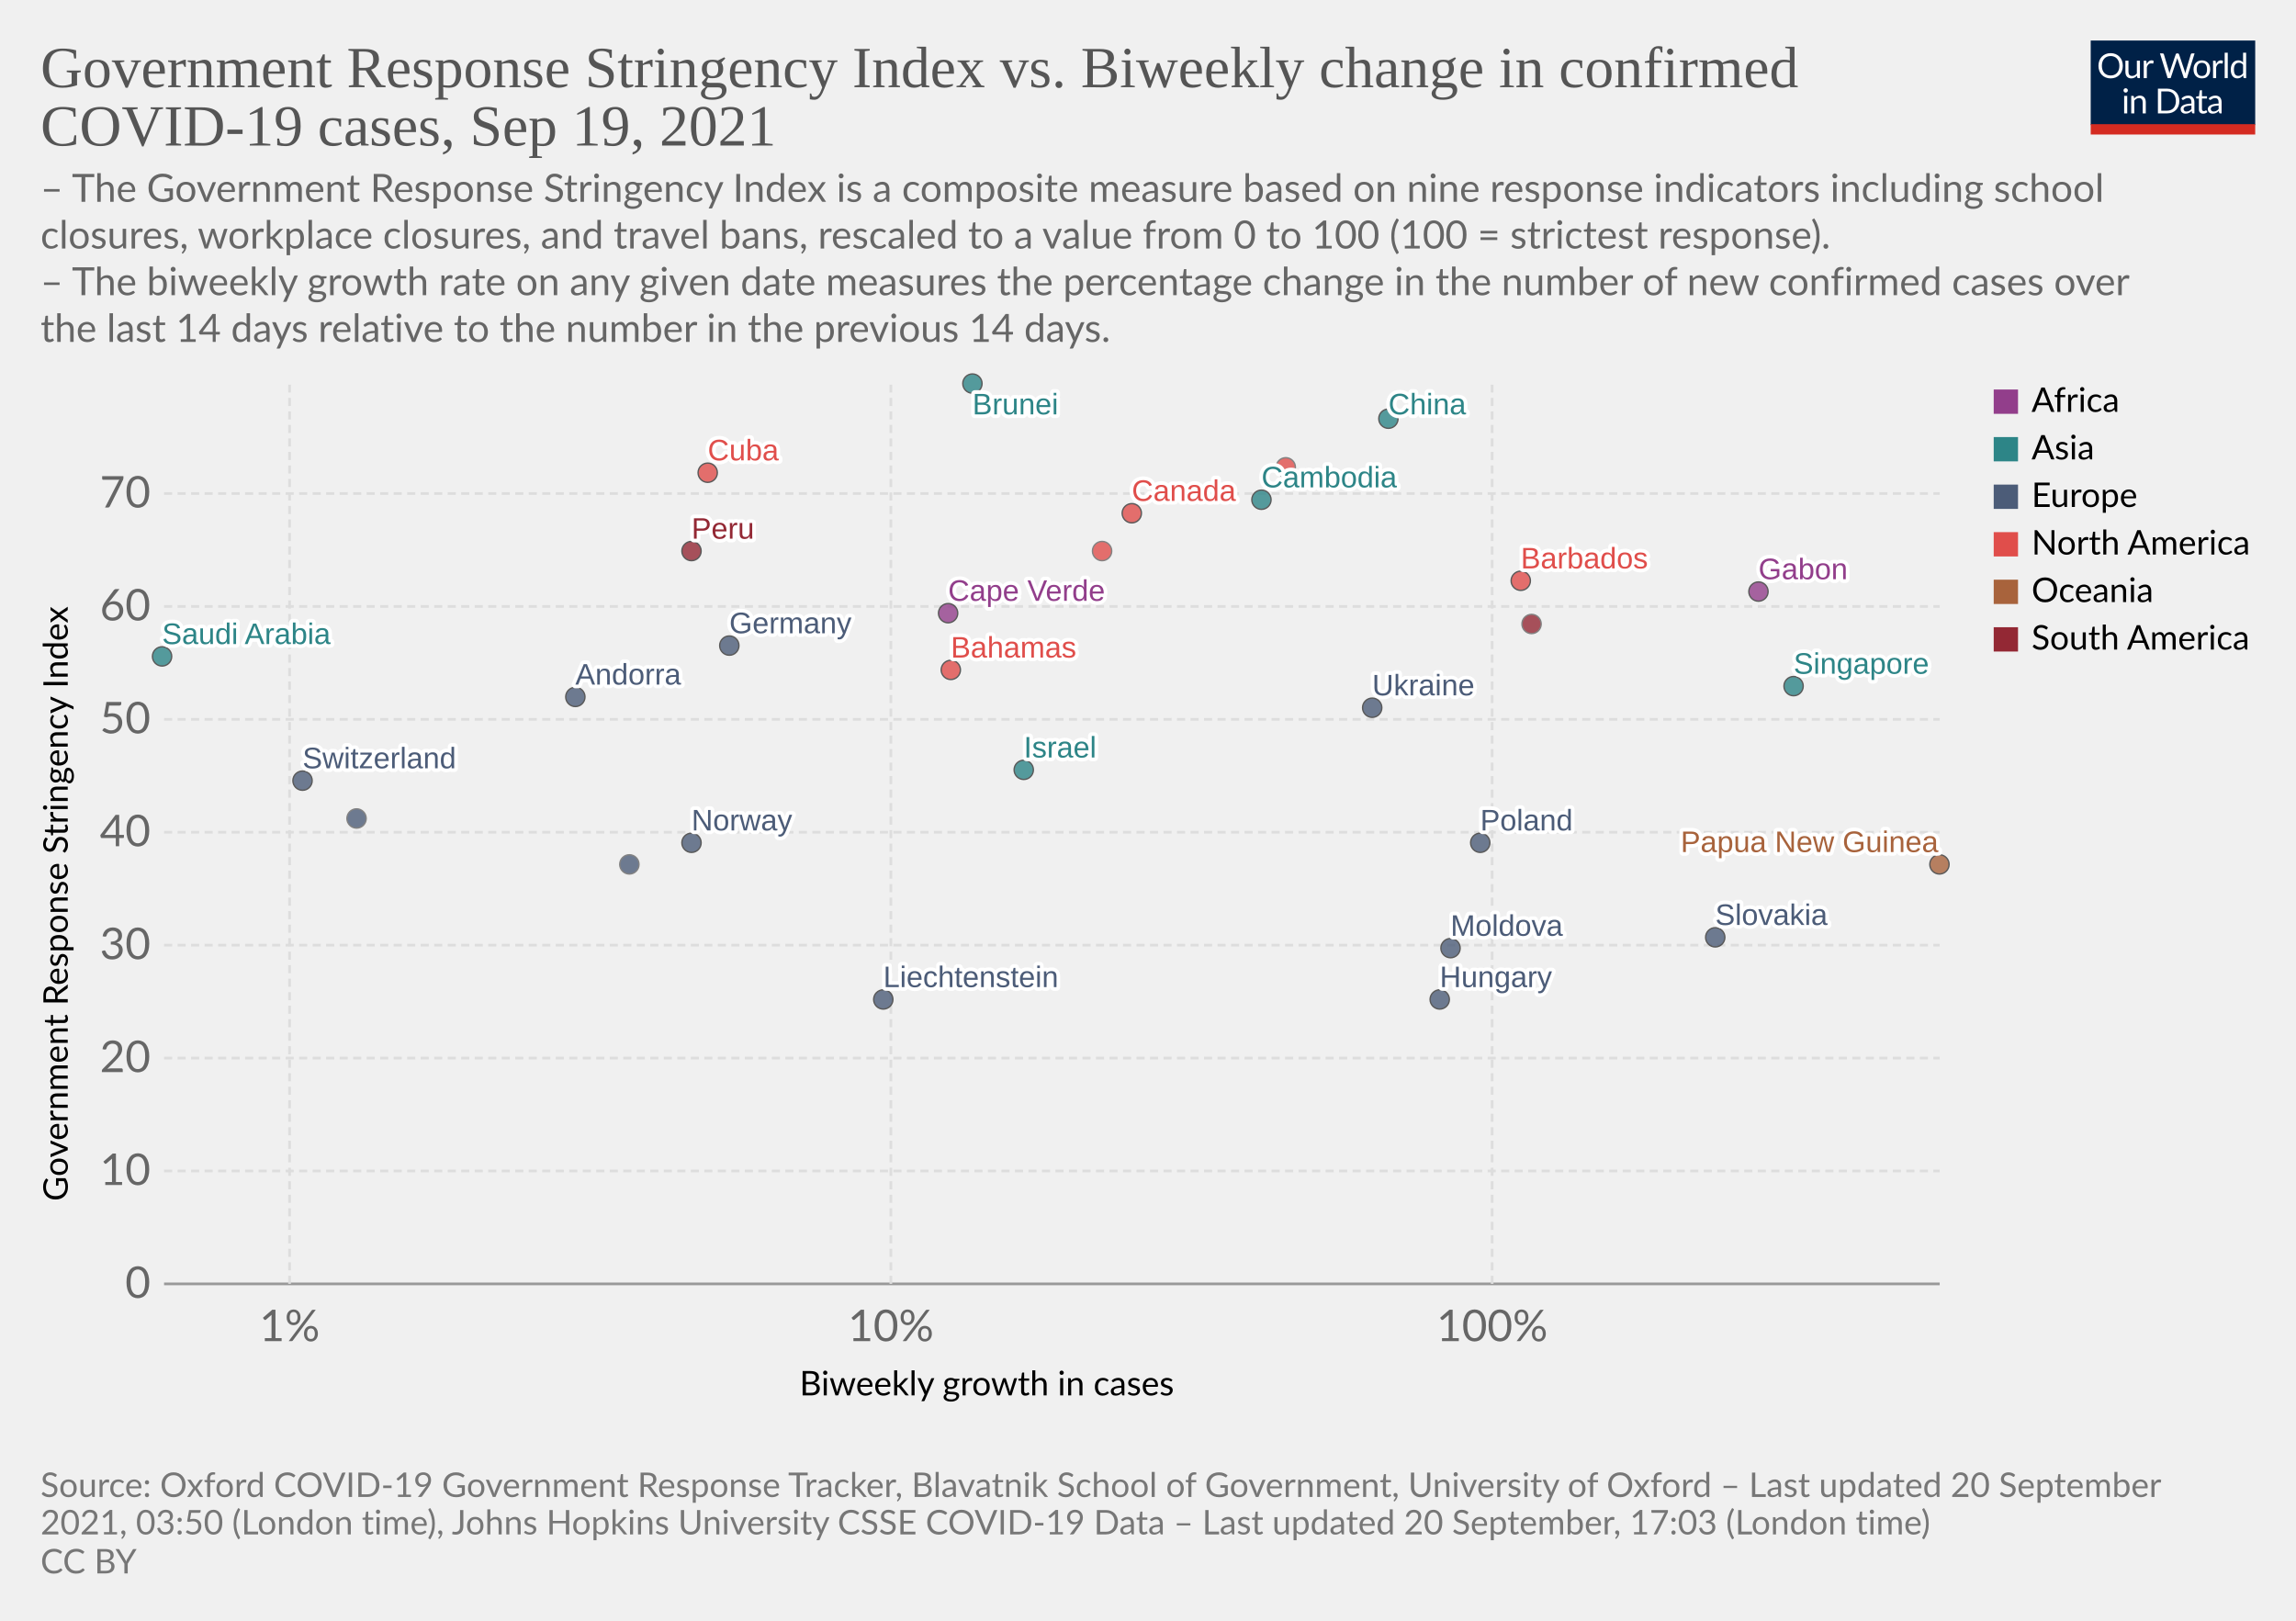
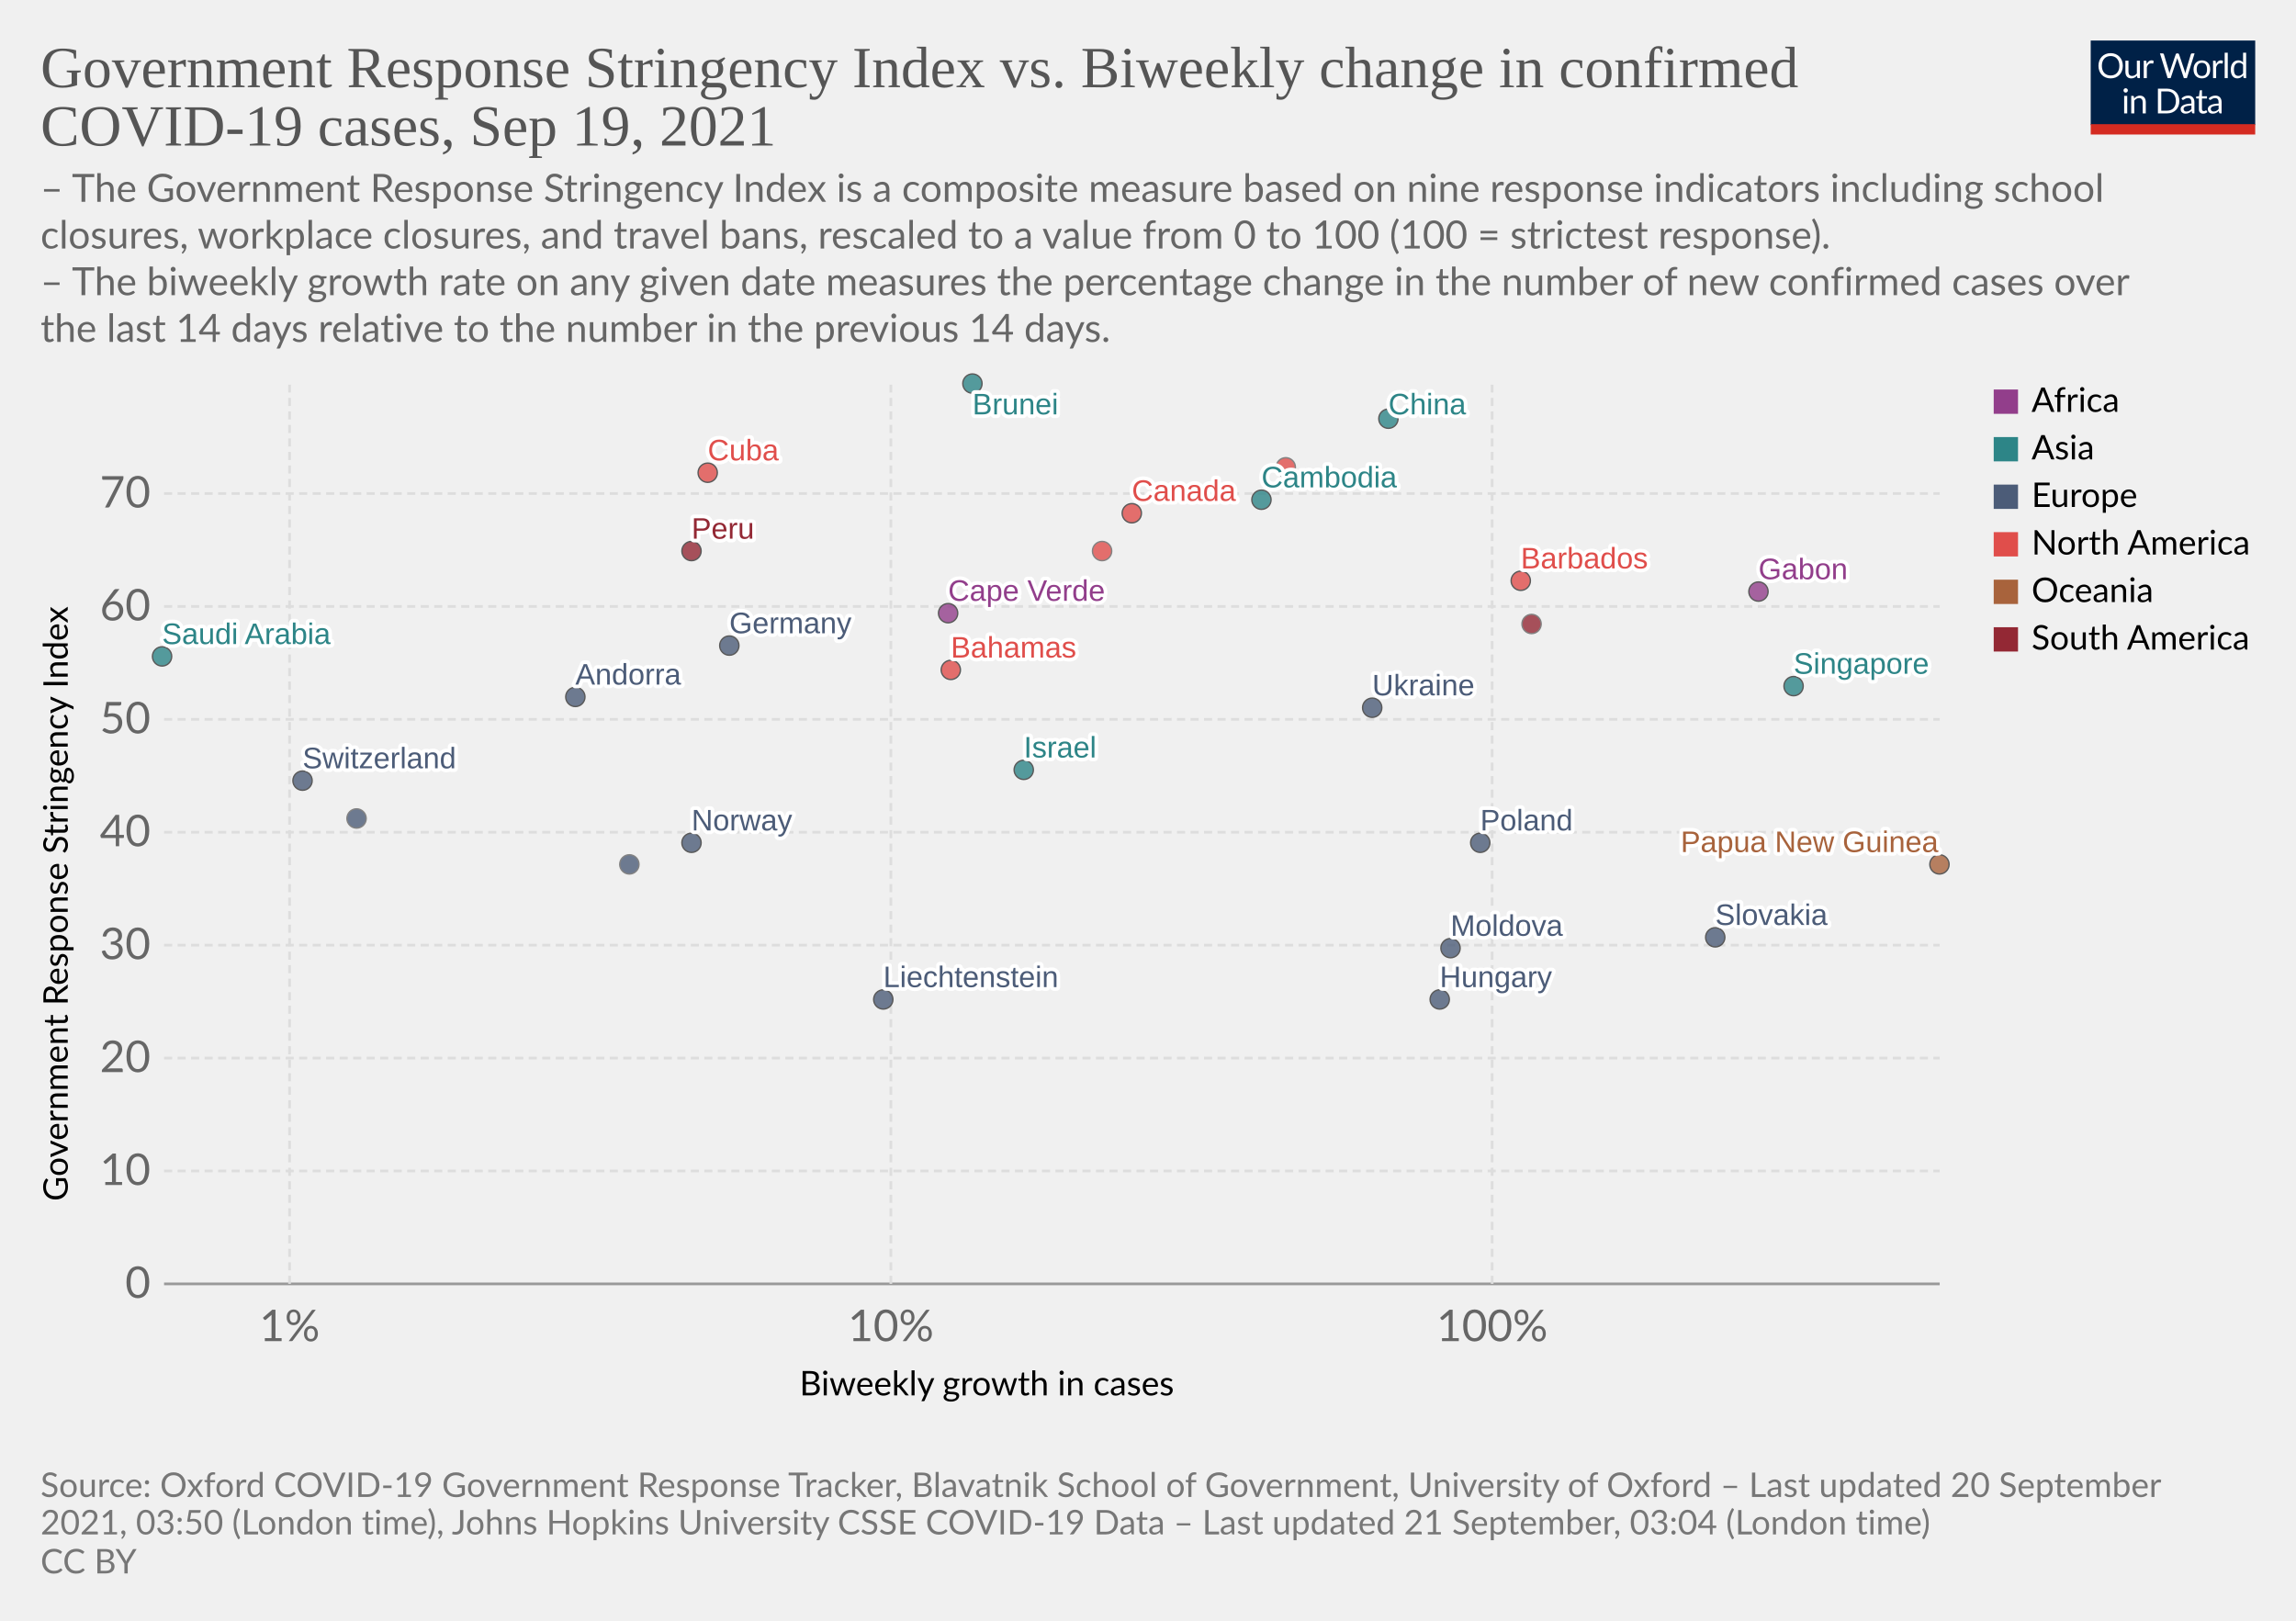
<svg xmlns="http://www.w3.org/2000/svg" version="1.1" style="background-color:#fff;-webkit-font-smoothing:antialiased" width="850" height="600" viewBox="0 0 850 600" font-family="Lato,'Helvetica Neue',Helvetica,Arial,sans-serif" font-size="18" text-rendering="optimizeLegibility">
  <g class="HeaderView">
    <g transform="matrix(.29 0 0 .29 774 15)">
      <svg className="owidLog" width="210" height="120" viewBox="0 0 210 120" fill="none">
        <g clip-path="url(#clip0)">
          <path d="M0 0h210v107.89H0V0z" fill="#002147" />
          <path d="M40.98 32.25c0 2.36-.38 4.53-1.12 6.51a14.26 14.26 0 01-8.1 8.4c-1.9.78-4.02 1.17-6.34 1.17a16.6 16.6 0 01-6.33-1.17 14.31 14.31 0 01-8.08-8.4 18.29 18.29 0 01-1.12-6.51c0-2.36.38-4.53 1.12-6.5.75-1.97 1.8-3.67 3.17-5.1a14.32 14.32 0 014.9-3.34c1.92-.8 4.03-1.19 6.34-1.19 2.32 0 4.43.4 6.34 1.19 1.92.8 3.56 1.9 4.93 3.34a14.87 14.87 0 013.17 5.1 18.1 18.1 0 011.12 6.5zm-4.38 0c0-1.94-.26-3.68-.8-5.22a10.91 10.91 0 00-2.24-3.89 9.68 9.68 0 00-3.52-2.46 11.95 11.95 0 00-4.62-.86c-1.68 0-3.21.28-4.6.86a9.88 9.88 0 00-3.54 2.46 10.91 10.91 0 00-2.24 3.9c-.53 1.53-.8 3.27-.8 5.2 0 1.94.27 3.68.8 5.22a11.17 11.17 0 002.24 3.9 10.01 10.01 0 003.55 2.44c1.38.56 2.9.83 4.6.83s3.24-.27 4.61-.83a9.8 9.8 0 003.52-2.44 11.17 11.17 0 002.25-3.9c.53-1.54.8-3.28.8-5.21zm26.22-6.54V48H60.5c-.56 0-.9-.27-1.05-.81l-.31-2.4a12.45 12.45 0 01-3.26 2.6c-1.2.64-2.58.96-4.13.96-1.22 0-2.3-.2-3.24-.6a6.52 6.52 0 01-2.33-1.7 7.37 7.37 0 01-1.43-2.67c-.3-1.04-.46-2.2-.46-3.45V25.7h3.91v14.22c0 1.68.38 2.99 1.15 3.91.77.93 1.96 1.39 3.54 1.39 1.16 0 2.24-.27 3.23-.82a10.42 10.42 0 002.8-2.28V25.7h3.91zm8.61 4.47a9.94 9.94 0 012.6-3.56 5.64 5.64 0 013.76-1.3c.47 0 .92.05 1.34.15.44.1.83.27 1.17.49l-.3 2.92c-.09.37-.3.55-.66.55-.2 0-.5-.04-.9-.13a6.21 6.21 0 00-3.24.18 4.23 4.23 0 00-1.47.92c-.42.4-.81.9-1.17 1.5-.33.58-.64 1.26-.92 2.02V48H67.7V25.71h2.25c.42 0 .72.08.88.25.16.16.27.44.33.83l.26 3.39zm61.16-13.7L122.75 48h-3.82l-7.99-24.05a21.95 21.95 0 01-.42-1.58 38.36 38.36 0 01-.44 1.58L102.05 48h-3.83L88.4 16.47h3.54c.38 0 .7.1.95.29.26.2.43.43.5.73l6.52 21.9.28 1.28.29 1.46.3-1.46.38-1.27 7.41-21.91c.1-.25.26-.48.51-.69.27-.22.58-.33.95-.33h1.23c.38 0 .69.1.92.29a1.77 1.77 0 01.53.73l7.4 21.9a28.4 28.4 0 01.68 2.62 29.52 29.52 0 01.52-2.61l6.54-21.91a1.31 1.31 0 01.48-.7c.27-.21.58-.32.95-.32h3.32zm9.35 8.88c1.63 0 3.1.27 4.4.82a9.43 9.43 0 015.46 5.94c.5 1.4.74 2.98.74 4.73 0 1.76-.25 3.34-.74 4.75a9.43 9.43 0 01-5.46 5.92c-1.3.52-2.77.79-4.4.79-1.64 0-3.12-.27-4.44-.8a9.42 9.42 0 01-3.35-2.3c-.92-1-1.63-2.2-2.13-3.61-.49-1.41-.73-3-.73-4.75s.24-3.33.73-4.73c.5-1.43 1.2-2.64 2.13-3.63a9.4 9.4 0 013.35-2.31c1.32-.55 2.8-.82 4.44-.82zm0 19.89c2.2 0 3.84-.73 4.93-2.2 1.08-1.48 1.63-3.54 1.63-6.18 0-2.66-.55-4.72-1.63-6.2-1.09-1.49-2.73-2.23-4.93-2.23-1.12 0-2.09.2-2.93.57a5.71 5.71 0 00-2.06 1.65 7.5 7.5 0 00-1.24 2.67c-.26 1.04-.4 2.22-.4 3.54 0 2.64.55 4.7 1.64 6.18 1.1 1.47 2.76 2.2 4.99 2.2zm17.97-15.07a9.94 9.94 0 012.6-3.56 5.64 5.64 0 013.76-1.3c.47 0 .91.05 1.34.15.44.1.83.27 1.16.49l-.28 2.92c-.09.37-.31.55-.66.55-.2 0-.5-.04-.9-.13a6.2 6.2 0 00-3.24.18 4.23 4.23 0 00-1.47.92c-.43.4-.82.9-1.17 1.5a13.1 13.1 0 00-.92 2.02V48h-3.94V25.71h2.24c.43 0 .72.08.88.25.17.16.28.44.33.83l.27 3.39zm15.04-14.59V48h-3.92V15.6h3.92zm19.55 15.43a6.22 6.22 0 00-2.38-2.05 6.7 6.7 0 00-2.86-.6c-2.07 0-3.66.75-4.77 2.23-1.12 1.48-1.68 3.6-1.68 6.33 0 1.46.13 2.7.38 3.74a7.29 7.29 0 001.1 2.56 4.35 4.35 0 001.78 1.45c.7.3 1.5.46 2.4.46 1.29 0 2.41-.3 3.36-.88a9.6 9.6 0 002.67-2.49V31.02zm3.91-15.43V48h-2.33c-.56 0-.9-.27-1.06-.81l-.35-2.71a12.13 12.13 0 01-3.25 2.77 8.28 8.28 0 01-4.23 1.06 7.31 7.31 0 01-6.14-2.9c-.73-.96-1.3-2.15-1.69-3.57a18.35 18.35 0 01.07-9.48 11.29 11.29 0 011.89-3.7 8.7 8.7 0 017.06-3.34 7.96 7.96 0 016.12 2.62V15.59h3.91zM46.61 70.71V93H42.7V70.71h3.91zm.84-7c0 .39-.08.75-.24 1.09a2.81 2.81 0 01-1.52 1.47 2.67 2.67 0 01-2.16 0 2.9 2.9 0 01-1.45-1.47 2.67 2.67 0 010-2.16c.15-.35.35-.65.6-.9.25-.27.53-.47.85-.62a2.67 2.67 0 012.16 0c.35.15.65.35.9.62.27.25.47.55.62.9.16.34.24.7.24 1.08zm7.97 10.24c.49-.54 1-1.04 1.54-1.48a9.85 9.85 0 013.66-1.84 8.96 8.96 0 015.43.35c.94.4 1.72.97 2.33 1.71a7.36 7.36 0 011.43 2.67c.32 1.04.49 2.19.49 3.45V93h-3.94V78.81c0-1.69-.4-3-1.17-3.92-.76-.93-1.93-1.4-3.5-1.4a6.6 6.6 0 00-3.25.83c-1 .56-1.92 1.31-2.77 2.27V93h-3.94V70.71h2.35c.56 0 .9.28 1.04.82l.3 2.42zm57.7 3.3c0 2.36-.37 4.5-1.11 6.44a14.3 14.3 0 01-3.17 4.98 14.1 14.1 0 01-4.93 3.2c-1.9.76-4.02 1.13-6.33 1.13H85.8V61.47h11.77c2.31 0 4.42.39 6.33 1.15a13.8 13.8 0 018.1 8.18 17.75 17.75 0 011.12 6.45zm-4.37 0c0-1.94-.26-3.67-.8-5.2a10.94 10.94 0 00-2.23-3.87 9.57 9.57 0 00-3.53-2.42 12.23 12.23 0 00-4.61-.83h-7.5v24.62h7.5c1.7 0 3.24-.28 4.61-.84a9.7 9.7 0 003.53-2.4 10.94 10.94 0 002.24-3.87c.53-1.53.8-3.26.8-5.2zm19.8 5.72c-1.8.06-3.34.2-4.62.44-1.26.22-2.3.51-3.1.88-.8.36-1.37.8-1.74 1.3-.35.5-.53 1.05-.53 1.67 0 .58.1 1.1.3 1.52a3 3 0 00.76 1.05c.34.27.73.46 1.17.6a6.13 6.13 0 001.45.17 7.28 7.28 0 003.5-.81 11.95 11.95 0 002.82-2.2v-4.62zm-12.65-9.11a12.73 12.73 0 013.98-2.66c1.43-.59 3-.88 4.73-.88 1.25 0 2.36.2 3.33.61a6.81 6.81 0 013.94 4.38c.33 1.04.5 2.19.5 3.43V93h-1.74a1.8 1.8 0 01-.88-.18c-.2-.13-.36-.38-.48-.74l-.44-2.12-1.72 1.46a9.48 9.48 0 01-3.74 1.7c-.69.15-1.46.23-2.3.23-.87 0-1.69-.12-2.45-.35a5.34 5.34 0 01-3.34-2.93 6.64 6.64 0 01-.49-2.64c0-.88.25-1.72.73-2.53a6.33 6.33 0 012.35-2.17c1.09-.63 2.5-1.15 4.25-1.54 1.75-.41 3.89-.65 6.42-.7v-1.75c0-1.73-.37-3.03-1.12-3.91-.75-.9-1.84-1.34-3.28-1.34-.97 0-1.78.12-2.44.37-.64.23-1.2.5-1.7.81l-1.23.82c-.33.23-.67.35-1 .35-.27 0-.5-.07-.69-.2a2.1 2.1 0 01-.48-.53l-.7-1.25zm27.67 19.5c-1.76 0-3.12-.5-4.07-1.48-.94-.98-1.41-2.4-1.41-4.25V74h-2.68a.9.9 0 01-.6-.2c-.16-.14-.24-.36-.24-.66v-1.56l3.65-.46.9-6.89a.9.9 0 01.29-.52.88.88 0 01.62-.22H142v7.67h6.44V74H142v13.38c0 .94.22 1.63.68 2.09.45.45 1.04.68 1.76.68a3.21 3.21 0 001.85-.53l.55-.35c.16-.12.3-.18.41-.18.2 0 .4.13.55.38l1.15 1.87a7.45 7.45 0 01-2.44 1.5 8.53 8.53 0 01-2.95.52zm19.68-10.4c-1.8.07-3.34.21-4.62.45-1.26.22-2.3.51-3.1.88-.8.36-1.37.8-1.74 1.3-.35.5-.53 1.05-.53 1.67 0 .58.1 1.1.3 1.52a2.9 2.9 0 00.76 1.05c.34.27.73.46 1.17.6a6.13 6.13 0 001.45.17 7.3 7.3 0 003.5-.81 12.04 12.04 0 002.82-2.2v-4.62zm-12.65-9.1a12.72 12.72 0 013.99-2.66c1.42-.59 3-.88 4.72-.88 1.25 0 2.36.2 3.33.61a6.81 6.81 0 013.94 4.38c.33 1.04.5 2.19.5 3.43V93h-1.74a1.8 1.8 0 01-.88-.18c-.2-.13-.36-.38-.48-.74l-.44-2.12-1.72 1.46a9.48 9.48 0 01-3.74 1.7c-.69.15-1.46.23-2.3.23-.87 0-1.69-.12-2.45-.35a5.33 5.33 0 01-3.34-2.93 6.62 6.62 0 01-.49-2.64c0-.88.25-1.72.73-2.53a6.33 6.33 0 012.35-2.17c1.09-.63 2.5-1.15 4.25-1.54a31.2 31.2 0 016.42-.7v-1.75c0-1.73-.37-3.03-1.12-3.91-.75-.9-1.84-1.34-3.28-1.34-.97 0-1.78.12-2.44.37-.64.23-1.2.5-1.7.81l-1.22.82c-.34.23-.68.35-1.02.35-.26 0-.49-.07-.68-.2a1.88 1.88 0 01-.48-.53l-.7-1.25zM40.98 32.25c0 2.36-.38 4.53-1.12 6.51a14.26 14.26 0 01-8.1 8.4c-1.9.78-4.02 1.17-6.34 1.17a16.6 16.6 0 01-6.33-1.17 14.31 14.31 0 01-8.08-8.4 18.29 18.29 0 01-1.12-6.51c0-2.36.38-4.53 1.12-6.5.75-1.97 1.8-3.67 3.17-5.1a14.32 14.32 0 014.9-3.34c1.92-.8 4.03-1.19 6.34-1.19 2.32 0 4.43.4 6.34 1.19 1.92.8 3.56 1.9 4.93 3.34a14.87 14.87 0 013.17 5.1 18.1 18.1 0 011.12 6.5zm-4.38 0c0-1.94-.26-3.68-.8-5.22a10.91 10.91 0 00-2.24-3.89 9.68 9.68 0 00-3.52-2.46 11.95 11.95 0 00-4.62-.86c-1.68 0-3.21.28-4.6.86a9.88 9.88 0 00-3.54 2.46 10.91 10.91 0 00-2.24 3.9c-.53 1.53-.8 3.27-.8 5.2 0 1.94.27 3.68.8 5.22a11.17 11.17 0 002.24 3.9 10.01 10.01 0 003.55 2.44c1.38.56 2.9.83 4.6.83s3.24-.27 4.61-.83a9.8 9.8 0 003.52-2.44 11.17 11.17 0 002.25-3.9c.53-1.54.8-3.28.8-5.21zm26.22-6.54V48H60.5c-.56 0-.9-.27-1.05-.81l-.31-2.4a12.45 12.45 0 01-3.26 2.6c-1.2.64-2.58.96-4.13.96-1.22 0-2.3-.2-3.24-.6a6.52 6.52 0 01-2.33-1.7 7.37 7.37 0 01-1.43-2.67c-.3-1.04-.46-2.2-.46-3.45V25.7h3.91v14.22c0 1.68.38 2.99 1.15 3.91.77.93 1.96 1.39 3.54 1.39 1.16 0 2.24-.27 3.23-.82a10.42 10.42 0 002.8-2.28V25.7h3.91zm8.61 4.47a9.94 9.94 0 012.6-3.56 5.64 5.64 0 013.76-1.3c.47 0 .92.05 1.34.15.44.1.83.27 1.17.49l-.3 2.92c-.09.37-.3.55-.66.55-.2 0-.5-.04-.9-.13a6.21 6.21 0 00-3.24.18 4.23 4.23 0 00-1.47.92c-.42.4-.81.9-1.17 1.5-.33.58-.64 1.26-.92 2.02V48H67.7V25.71h2.25c.42 0 .72.08.88.25.16.16.27.44.33.83l.26 3.39zm61.16-13.7L122.75 48h-3.82l-7.99-24.05a21.95 21.95 0 01-.42-1.58 38.36 38.36 0 01-.44 1.58L102.05 48h-3.83L88.4 16.47h3.54c.38 0 .7.1.95.29.26.2.43.43.5.73l6.52 21.9.28 1.28.29 1.46.3-1.46.38-1.27 7.41-21.91c.1-.25.26-.48.51-.69.27-.22.58-.33.95-.33h1.23c.38 0 .69.1.92.29a1.77 1.77 0 01.53.73l7.4 21.9a28.4 28.4 0 01.68 2.62 29.52 29.52 0 01.52-2.61l6.54-21.91a1.31 1.31 0 01.48-.7c.27-.21.58-.32.95-.32h3.32zm9.35 8.88c1.63 0 3.1.27 4.4.82a9.43 9.43 0 015.46 5.94c.5 1.4.74 2.98.74 4.73 0 1.76-.25 3.34-.74 4.75a9.43 9.43 0 01-5.46 5.92c-1.3.52-2.77.79-4.4.79-1.64 0-3.12-.27-4.44-.8a9.42 9.42 0 01-3.35-2.3c-.92-1-1.63-2.2-2.13-3.61-.49-1.41-.73-3-.73-4.75s.24-3.33.73-4.73c.5-1.43 1.2-2.64 2.13-3.63a9.4 9.4 0 013.35-2.31c1.32-.55 2.8-.82 4.44-.82zm0 19.89c2.2 0 3.84-.73 4.93-2.2 1.08-1.48 1.63-3.54 1.63-6.18 0-2.66-.55-4.72-1.63-6.2-1.09-1.49-2.73-2.23-4.93-2.23-1.12 0-2.09.2-2.93.57a5.71 5.71 0 00-2.06 1.65 7.5 7.5 0 00-1.24 2.67c-.26 1.04-.4 2.22-.4 3.54 0 2.64.55 4.7 1.64 6.18 1.1 1.47 2.76 2.2 4.99 2.2zm17.97-15.07a9.94 9.94 0 012.6-3.56 5.64 5.64 0 013.76-1.3c.47 0 .91.05 1.34.15.44.1.83.27 1.16.49l-.28 2.92c-.09.37-.31.55-.66.55-.2 0-.5-.04-.9-.13a6.2 6.2 0 00-3.24.18 4.23 4.23 0 00-1.47.92c-.43.4-.82.9-1.17 1.5a13.1 13.1 0 00-.92 2.02V48h-3.94V25.71h2.24c.43 0 .72.08.88.25.17.16.28.44.33.83l.27 3.39zm15.04-14.59V48h-3.92V15.6h3.92zm19.55 15.43a6.22 6.22 0 00-2.38-2.05 6.7 6.7 0 00-2.86-.6c-2.07 0-3.66.75-4.77 2.23-1.12 1.48-1.68 3.6-1.68 6.33 0 1.46.13 2.7.38 3.74a7.29 7.29 0 001.1 2.56 4.35 4.35 0 001.78 1.45c.7.3 1.5.46 2.4.46 1.29 0 2.41-.3 3.36-.88a9.6 9.6 0 002.67-2.49V31.02zm3.91-15.43V48h-2.33c-.56 0-.9-.27-1.06-.81l-.35-2.71a12.13 12.13 0 01-3.25 2.77 8.28 8.28 0 01-4.23 1.06 7.31 7.31 0 01-6.14-2.9c-.73-.96-1.3-2.15-1.69-3.57a18.35 18.35 0 01.07-9.48 11.29 11.29 0 011.89-3.7 8.7 8.7 0 017.06-3.34 7.96 7.96 0 016.12 2.62V15.59h3.91zM46.61 70.71V93H42.7V70.71h3.91zm.84-7c0 .39-.08.75-.24 1.09a2.81 2.81 0 01-1.52 1.47 2.67 2.67 0 01-2.16 0 2.9 2.9 0 01-1.45-1.47 2.67 2.67 0 010-2.16c.15-.35.35-.65.6-.9.25-.27.53-.47.85-.62a2.67 2.67 0 012.16 0c.35.15.65.35.9.62.27.25.47.55.62.9.16.34.24.7.24 1.08zm7.97 10.24c.49-.54 1-1.04 1.54-1.48a9.85 9.85 0 013.66-1.84 8.96 8.96 0 015.43.35c.94.4 1.72.97 2.33 1.71a7.36 7.36 0 011.43 2.67c.32 1.04.49 2.19.49 3.45V93h-3.94V78.81c0-1.69-.4-3-1.17-3.92-.76-.93-1.93-1.4-3.5-1.4a6.6 6.6 0 00-3.25.83c-1 .56-1.92 1.31-2.77 2.27V93h-3.94V70.71h2.35c.56 0 .9.28 1.04.82l.3 2.42zm57.7 3.3c0 2.36-.37 4.5-1.11 6.44a14.3 14.3 0 01-3.17 4.98 14.1 14.1 0 01-4.93 3.2c-1.9.76-4.02 1.13-6.33 1.13H85.8V61.47h11.77c2.31 0 4.42.39 6.33 1.15a13.8 13.8 0 018.1 8.18 17.75 17.75 0 011.12 6.45zm-4.37 0c0-1.94-.26-3.67-.8-5.2a10.94 10.94 0 00-2.23-3.87 9.57 9.57 0 00-3.53-2.42 12.23 12.23 0 00-4.61-.83h-7.5v24.62h7.5c1.7 0 3.24-.28 4.61-.84a9.7 9.7 0 003.53-2.4 10.94 10.94 0 002.24-3.87c.53-1.53.8-3.26.8-5.2zm19.8 5.72c-1.8.06-3.34.2-4.62.44-1.26.22-2.3.51-3.1.88-.8.36-1.37.8-1.74 1.3-.35.5-.53 1.05-.53 1.67 0 .58.1 1.1.3 1.52a3 3 0 00.76 1.05c.34.27.73.46 1.17.6a6.13 6.13 0 001.45.17 7.28 7.28 0 003.5-.81 11.95 11.95 0 002.82-2.2v-4.62zm-12.65-9.11a12.73 12.73 0 013.98-2.66c1.43-.59 3-.88 4.73-.88 1.25 0 2.36.2 3.33.61a6.81 6.81 0 013.94 4.38c.33 1.04.5 2.19.5 3.43V93h-1.74a1.8 1.8 0 01-.88-.18c-.2-.13-.36-.38-.48-.74l-.44-2.12-1.72 1.46a9.48 9.48 0 01-3.74 1.7c-.69.15-1.46.23-2.3.23-.87 0-1.69-.12-2.45-.35a5.34 5.34 0 01-3.34-2.93 6.64 6.64 0 01-.49-2.64c0-.88.25-1.72.73-2.53a6.33 6.33 0 012.35-2.17c1.09-.63 2.5-1.15 4.25-1.54 1.75-.41 3.89-.65 6.42-.7v-1.75c0-1.73-.37-3.03-1.12-3.91-.75-.9-1.84-1.34-3.28-1.34-.97 0-1.78.12-2.44.37-.64.23-1.2.5-1.7.81l-1.23.82c-.33.23-.67.35-1 .35-.27 0-.5-.07-.69-.2a2.1 2.1 0 01-.48-.53l-.7-1.25zm27.67 19.5c-1.76 0-3.12-.5-4.07-1.48-.94-.98-1.41-2.4-1.41-4.25V74h-2.68a.9.9 0 01-.6-.2c-.16-.14-.24-.36-.24-.66v-1.56l3.65-.46.9-6.89a.9.9 0 01.29-.52.88.88 0 01.62-.22H142v7.67h6.44V74H142v13.38c0 .94.22 1.63.68 2.09.45.45 1.04.68 1.76.68a3.21 3.21 0 001.85-.53l.55-.35c.16-.12.3-.18.41-.18.2 0 .4.13.55.38l1.15 1.87a7.45 7.45 0 01-2.44 1.5 8.53 8.53 0 01-2.95.52zm19.68-10.4c-1.8.07-3.34.21-4.62.45-1.26.22-2.3.51-3.1.88-.8.36-1.37.8-1.74 1.3-.35.5-.53 1.05-.53 1.67 0 .58.1 1.1.3 1.52a2.9 2.9 0 00.76 1.05c.34.27.73.46 1.17.6a6.13 6.13 0 001.45.17 7.3 7.3 0 003.5-.81 12.04 12.04 0 002.82-2.2v-4.62zm-12.65-9.1a12.72 12.72 0 013.99-2.66c1.42-.59 3-.88 4.72-.88 1.25 0 2.36.2 3.33.61a6.81 6.81 0 013.94 4.38c.33 1.04.5 2.19.5 3.43V93h-1.74a1.8 1.8 0 01-.88-.18c-.2-.13-.36-.38-.48-.74l-.44-2.12-1.72 1.46a9.48 9.48 0 01-3.74 1.7c-.69.15-1.46.23-2.3.23-.87 0-1.69-.12-2.45-.35a5.33 5.33 0 01-3.34-2.93 6.62 6.62 0 01-.49-2.64c0-.88.25-1.72.73-2.53a6.33 6.33 0 012.35-2.17c1.09-.63 2.5-1.15 4.25-1.54a31.2 31.2 0 016.42-.7v-1.75c0-1.73-.37-3.03-1.12-3.91-.75-.9-1.84-1.34-3.28-1.34-.97 0-1.78.12-2.44.37-.64.23-1.2.5-1.7.81l-1.22.82c-.34.23-.68.35-1.02.35-.26 0-.49-.07-.68-.2a1.88 1.88 0 01-.48-.53l-.7-1.25zM40.98 32.25c0 2.36-.38 4.53-1.12 6.51a14.26 14.26 0 01-8.1 8.4c-1.9.78-4.02 1.17-6.34 1.17a16.6 16.6 0 01-6.33-1.17 14.31 14.31 0 01-8.08-8.4 18.29 18.29 0 01-1.12-6.51c0-2.36.38-4.53 1.12-6.5.75-1.97 1.8-3.67 3.17-5.1a14.32 14.32 0 014.9-3.34c1.92-.8 4.03-1.19 6.34-1.19 2.32 0 4.43.4 6.34 1.19 1.92.8 3.56 1.9 4.93 3.34a14.87 14.87 0 013.17 5.1 18.1 18.1 0 011.12 6.5zm-4.38 0c0-1.94-.26-3.68-.8-5.22a10.91 10.91 0 00-2.24-3.89 9.68 9.68 0 00-3.52-2.46 11.95 11.95 0 00-4.62-.86c-1.68 0-3.21.28-4.6.86a9.88 9.88 0 00-3.54 2.46 10.91 10.91 0 00-2.24 3.9c-.53 1.53-.8 3.27-.8 5.2 0 1.94.27 3.68.8 5.22a11.17 11.17 0 002.24 3.9 10.01 10.01 0 003.55 2.44c1.38.56 2.9.83 4.6.83s3.24-.27 4.61-.83a9.8 9.8 0 003.52-2.44 11.17 11.17 0 002.25-3.9c.53-1.54.8-3.28.8-5.21zm26.22-6.54V48H60.5c-.56 0-.9-.27-1.05-.81l-.31-2.4a12.45 12.45 0 01-3.26 2.6c-1.2.64-2.58.96-4.13.96-1.22 0-2.3-.2-3.24-.6a6.52 6.52 0 01-2.33-1.7 7.37 7.37 0 01-1.43-2.67c-.3-1.04-.46-2.2-.46-3.45V25.7h3.91v14.22c0 1.68.38 2.99 1.15 3.91.77.93 1.96 1.39 3.54 1.39 1.16 0 2.24-.27 3.23-.82a10.42 10.42 0 002.8-2.28V25.7h3.91zm8.61 4.47a9.94 9.94 0 012.6-3.56 5.64 5.64 0 013.76-1.3c.47 0 .92.05 1.34.15.44.1.83.27 1.17.49l-.3 2.92c-.09.37-.3.55-.66.55-.2 0-.5-.04-.9-.13a6.21 6.21 0 00-3.24.18 4.23 4.23 0 00-1.47.92c-.42.4-.81.9-1.17 1.5-.33.58-.64 1.26-.92 2.02V48H67.7V25.71h2.25c.42 0 .72.08.88.25.16.16.27.44.33.83l.26 3.39zm61.16-13.7L122.75 48h-3.82l-7.99-24.05a21.95 21.95 0 01-.42-1.58 38.36 38.36 0 01-.44 1.58L102.05 48h-3.83L88.4 16.47h3.54c.38 0 .7.1.95.29.26.2.43.43.5.73l6.52 21.9.28 1.28.29 1.46.3-1.46.38-1.27 7.41-21.91c.1-.25.26-.48.51-.69.27-.22.58-.33.95-.33h1.23c.38 0 .69.1.92.29a1.77 1.77 0 01.53.73l7.4 21.9a28.4 28.4 0 01.68 2.62 29.52 29.52 0 01.52-2.61l6.54-21.91a1.31 1.31 0 01.48-.7c.27-.21.58-.32.95-.32h3.32zm9.35 8.88c1.63 0 3.1.27 4.4.82a9.43 9.43 0 015.46 5.94c.5 1.4.74 2.98.74 4.73 0 1.76-.25 3.34-.74 4.75a9.43 9.43 0 01-5.46 5.92c-1.3.52-2.77.79-4.4.79-1.64 0-3.12-.27-4.44-.8a9.42 9.42 0 01-3.35-2.3c-.92-1-1.63-2.2-2.13-3.61-.49-1.41-.73-3-.73-4.75s.24-3.33.73-4.73c.5-1.43 1.2-2.64 2.13-3.63a9.4 9.4 0 013.35-2.31c1.32-.55 2.8-.82 4.44-.82zm0 19.89c2.2 0 3.84-.73 4.93-2.2 1.08-1.48 1.63-3.54 1.63-6.18 0-2.66-.55-4.72-1.63-6.2-1.09-1.49-2.73-2.23-4.93-2.23-1.12 0-2.09.2-2.93.57a5.71 5.71 0 00-2.06 1.65 7.5 7.5 0 00-1.24 2.67c-.26 1.04-.4 2.22-.4 3.54 0 2.64.55 4.7 1.64 6.18 1.1 1.47 2.76 2.2 4.99 2.2zm17.97-15.07a9.94 9.94 0 012.6-3.56 5.64 5.64 0 013.76-1.3c.47 0 .91.05 1.34.15.44.1.83.27 1.16.49l-.28 2.92c-.09.37-.31.55-.66.55-.2 0-.5-.04-.9-.13a6.2 6.2 0 00-3.24.18 4.23 4.23 0 00-1.47.92c-.43.4-.82.9-1.17 1.5a13.1 13.1 0 00-.92 2.02V48h-3.94V25.71h2.24c.43 0 .72.08.88.25.17.16.28.44.33.83l.27 3.39zm15.04-14.59V48h-3.92V15.6h3.92zm19.55 15.43a6.22 6.22 0 00-2.38-2.05 6.7 6.7 0 00-2.86-.6c-2.07 0-3.66.75-4.77 2.23-1.12 1.48-1.68 3.6-1.68 6.33 0 1.46.13 2.7.38 3.74a7.29 7.29 0 001.1 2.56 4.35 4.35 0 001.78 1.45c.7.3 1.5.46 2.4.46 1.29 0 2.41-.3 3.36-.88a9.6 9.6 0 002.67-2.49V31.02zm3.91-15.43V48h-2.33c-.56 0-.9-.27-1.06-.81l-.35-2.71a12.13 12.13 0 01-3.25 2.77 8.28 8.28 0 01-4.23 1.06 7.31 7.31 0 01-6.14-2.9c-.73-.96-1.3-2.15-1.69-3.57a18.35 18.35 0 01.07-9.48 11.29 11.29 0 011.89-3.7 8.7 8.7 0 017.06-3.34 7.96 7.96 0 016.12 2.62V15.59h3.91zM46.61 70.71V93H42.7V70.71h3.91zm.84-7c0 .39-.08.75-.24 1.09a2.81 2.81 0 01-1.52 1.47 2.67 2.67 0 01-2.16 0 2.9 2.9 0 01-1.45-1.47 2.67 2.67 0 010-2.16c.15-.35.35-.65.6-.9.25-.27.53-.47.85-.62a2.67 2.67 0 012.16 0c.35.15.65.35.9.62.27.25.47.55.62.9.16.34.24.7.24 1.08zm7.97 10.24c.49-.54 1-1.04 1.54-1.48a9.85 9.85 0 013.66-1.84 8.96 8.96 0 015.43.35c.94.4 1.72.97 2.33 1.71a7.36 7.36 0 011.43 2.67c.32 1.04.49 2.19.49 3.45V93h-3.94V78.81c0-1.69-.4-3-1.17-3.92-.76-.93-1.93-1.4-3.5-1.4a6.6 6.6 0 00-3.25.83c-1 .56-1.92 1.31-2.77 2.27V93h-3.94V70.71h2.35c.56 0 .9.28 1.04.82l.3 2.42zm57.7 3.3c0 2.36-.37 4.5-1.11 6.44a14.3 14.3 0 01-3.17 4.98 14.1 14.1 0 01-4.93 3.2c-1.9.76-4.02 1.13-6.33 1.13H85.8V61.47h11.77c2.31 0 4.42.39 6.33 1.15a13.8 13.8 0 018.1 8.18 17.75 17.75 0 011.12 6.45zm-4.37 0c0-1.94-.26-3.67-.8-5.2a10.94 10.94 0 00-2.23-3.87 9.57 9.57 0 00-3.53-2.42 12.23 12.23 0 00-4.61-.83h-7.5v24.62h7.5c1.7 0 3.24-.28 4.61-.84a9.7 9.7 0 003.53-2.4 10.94 10.94 0 002.24-3.87c.53-1.53.8-3.26.8-5.2zm19.8 5.72c-1.8.06-3.34.2-4.62.44-1.26.22-2.3.51-3.1.88-.8.36-1.37.8-1.74 1.3-.35.5-.53 1.05-.53 1.67 0 .58.1 1.1.3 1.52a3 3 0 00.76 1.05c.34.27.73.46 1.17.6a6.13 6.13 0 001.45.17 7.28 7.28 0 003.5-.81 11.95 11.95 0 002.82-2.2v-4.62zm-12.65-9.11a12.73 12.73 0 013.98-2.66c1.43-.59 3-.88 4.73-.88 1.25 0 2.36.2 3.33.61a6.81 6.81 0 013.94 4.38c.33 1.04.5 2.19.5 3.43V93h-1.74a1.8 1.8 0 01-.88-.18c-.2-.13-.36-.38-.48-.74l-.44-2.12-1.72 1.46a9.48 9.48 0 01-3.74 1.7c-.69.15-1.46.23-2.3.23-.87 0-1.69-.12-2.45-.35a5.34 5.34 0 01-3.34-2.93 6.64 6.64 0 01-.49-2.64c0-.88.25-1.72.73-2.53a6.33 6.33 0 012.35-2.17c1.09-.63 2.5-1.15 4.25-1.54 1.75-.41 3.89-.65 6.42-.7v-1.75c0-1.73-.37-3.03-1.12-3.91-.75-.9-1.84-1.34-3.28-1.34-.97 0-1.78.12-2.44.37-.64.23-1.2.5-1.7.81l-1.23.82c-.33.23-.67.35-1 .35-.27 0-.5-.07-.69-.2a2.1 2.1 0 01-.48-.53l-.7-1.25zm27.67 19.5c-1.76 0-3.12-.5-4.07-1.48-.94-.98-1.41-2.4-1.41-4.25V74h-2.68a.9.9 0 01-.6-.2c-.16-.14-.24-.36-.24-.66v-1.56l3.65-.46.9-6.89a.9.9 0 01.29-.52.88.88 0 01.62-.22H142v7.67h6.44V74H142v13.38c0 .94.22 1.63.68 2.09.45.45 1.04.68 1.76.68a3.21 3.21 0 001.85-.53l.55-.35c.16-.12.3-.18.41-.18.2 0 .4.13.55.38l1.15 1.87a7.45 7.45 0 01-2.44 1.5 8.53 8.53 0 01-2.95.52zm19.68-10.4c-1.8.07-3.34.21-4.62.45-1.26.22-2.3.51-3.1.88-.8.36-1.37.8-1.74 1.3-.35.5-.53 1.05-.53 1.67 0 .58.1 1.1.3 1.52a2.9 2.9 0 00.76 1.05c.34.27.73.46 1.17.6a6.13 6.13 0 001.45.17 7.3 7.3 0 003.5-.81 12.04 12.04 0 002.82-2.2v-4.62zm-12.65-9.1a12.72 12.72 0 013.99-2.66c1.42-.59 3-.88 4.72-.88 1.25 0 2.36.2 3.33.61a6.81 6.81 0 013.94 4.38c.33 1.04.5 2.19.5 3.43V93h-1.74a1.8 1.8 0 01-.88-.18c-.2-.13-.36-.38-.48-.74l-.44-2.12-1.72 1.46a9.48 9.48 0 01-3.74 1.7c-.69.15-1.46.23-2.3.23-.87 0-1.69-.12-2.45-.35a5.33 5.33 0 01-3.34-2.93 6.62 6.62 0 01-.49-2.64c0-.88.25-1.72.73-2.53a6.33 6.33 0 012.35-2.17c1.09-.63 2.5-1.15 4.25-1.54a31.2 31.2 0 016.42-.7v-1.75c0-1.73-.37-3.03-1.12-3.91-.75-.9-1.84-1.34-3.28-1.34-.97 0-1.78.12-2.44.37-.64.23-1.2.5-1.7.81l-1.22.82c-.34.23-.68.35-1.02.35-.26 0-.49-.07-.68-.2a1.88 1.88 0 01-.48-.53l-.7-1.25z" fill="#fff" />
          <path fill="#D42B21" d="M0 106.79h210V120H0z" />
        </g>
        <defs>
          <clipPath id="clip0">
            <path fill="#fff" d="M0 0h210v120H0z" />
          </clipPath>
        </defs>
      </svg>
    </g>
    <a href="https://ourworldindata.org/grapher/government-response-stringency-index-vs-biweekly-change-in-confirmed-covid-19-cases" target="_blank" rel="noopener" font-family="&quot;Playfair Display&quot;,Georgia,&quot;Times New Roman&quot;,serif">
      <text font-size="21.6" x="15" y="32.3" fill="#555">
        <tspan x="15" y="32.28">Government Response Stringency Index vs. Biweekly change in confirmed</tspan>
        <tspan x="15" y="53.88">COVID-19 cases, Sep 19, 2021</tspan>
      </text>
    </a>
    <text font-size="14.4" x="15" y="74.7" fill="#666">
      <tspan x="15" y="74.72">– The Government Response Stringency Index is a composite measure based on nine response indicators including school</tspan>
      <tspan x="15" y="92">closures, workplace closures, and travel bans, rescaled to a value from 0 to 100 (100 = strictest response).</tspan>
      <tspan x="15" y="109.28"> – The biweekly growth rate on any given date measures the percentage change in the number of new confirmed cases over</tspan>
      <tspan x="15" y="126.56">the last 14 days relative to the number in the previous 14 days.</tspan>
    </text>
  </g>
  <g class="ScatterPlot">
    <g class="DualAxisView">
      <g class="HorizontalAxis">
        <text font-size="12.6" x="296" y="516.6">
          <tspan x="295.99" y="516.58">Biweekly growth in cases</tspan>
        </text>
        <text x="107.2" y="496.5" fill="#666" text-anchor="middle" font-size="16.2">1%</text>
        <text x="329.8" y="496.5" fill="#666" text-anchor="middle" font-size="16.2">10%</text>
        <text x="552.4" y="496.5" fill="#666" text-anchor="middle" font-size="16.2">100%</text>
      </g>
      <g class="VerticalAxis">
        <text font-size="12.6" x="-444.7" y="25.1" transform="rotate(-90)">
          <tspan x="-444.65" y="25.08">Government Response Stringency Index</tspan>
        </text>
        <text x="55.74" y="475.3" dy=".32em" text-anchor="end" fill="#666" font-size="16.2">0</text>
        <text x="55.74" y="433.5" dy=".32em" text-anchor="end" fill="#666" font-size="16.2">10</text>
        <text x="55.74" y="391.7" dy=".32em" text-anchor="end" fill="#666" font-size="16.2">20</text>
        <text x="55.74" y="349.9" dy=".32em" text-anchor="end" fill="#666" font-size="16.2">30</text>
        <text x="55.74" y="308.1" dy=".32em" text-anchor="end" fill="#666" font-size="16.2">40</text>
        <text x="55.74" y="266.3" dy=".32em" text-anchor="end" fill="#666" font-size="16.2">50</text>
        <text x="55.74" y="224.5" dy=".32em" text-anchor="end" fill="#666" font-size="16.2">60</text>
        <text x="55.74" y="182.7" dy=".32em" text-anchor="end" fill="#666" font-size="16.2">70</text>
      </g>
      <g class="AxisGridLines horizontalLines">
        <path stroke="#999" d="M60.74 475.3h657.35" />
        <path stroke="#ddd" stroke-dasharray="3,2" d="M60.74 433.5h657.35M60.74 391.7h657.35M60.74 349.9h657.35M60.74 308.1h657.35M60.74 266.3h657.35M60.74 224.5h657.35M60.74 182.7h657.35" />
      </g>
      <g class="AxisGridLines verticalLines" stroke="#ddd" stroke-dasharray="3,2">
        <path d="M107.2 475.3V142.4M329.8 475.3V142.4M552.4 475.3V142.4" />
      </g>
    </g>
    <g class="PointsWithLabels clickable" clip-path="url(#a)" font-family="Arial, sans-serif">
      <path fill="rgba(255,255,255,0)" d="M60.74 142.4h657.35v332.9H60.74z" />
      <defs>
        <clipPath id="a">
          <path d="M50.74 132.4h677.35v352.9H50.74z" />
        </clipPath>
      </defs>
      <g class="key-Andorra">
        <circle cx="213" cy="258" r="3.57" fill="#4C5C78" opacity=".8" stroke="#333" stroke-width=".5" />
      </g>
      <g class="key-Bahamas">
        <circle cx="352" cy="248" r="3.57" fill="#E04E4B" opacity=".8" stroke="#333" stroke-width=".5" />
      </g>
      <g class="key-Barbados">
        <circle cx="563" cy="215" r="3.57" fill="#E04E4B" opacity=".8" stroke="#333" stroke-width=".5" />
      </g>
      <g class="key-Brunei">
        <circle cx="360" cy="142" r="3.57" fill="#2D8587" opacity=".8" stroke="#333" stroke-width=".5" />
      </g>
      <g class="key-Cambodia">
        <circle cx="467" cy="185" r="3.57" fill="#2D8587" opacity=".8" stroke="#333" stroke-width=".5" />
      </g>
      <g class="key-Canada">
        <circle cx="419" cy="190" r="3.57" fill="#E04E4B" opacity=".8" stroke="#333" stroke-width=".5" />
      </g>
      <g class="key-Cape-Verde">
        <circle cx="351" cy="227" r="3.57" fill="#923E8B" opacity=".8" stroke="#333" stroke-width=".5" />
      </g>
      <g class="key-China">
        <circle cx="514" cy="155" r="3.57" fill="#2D8587" opacity=".8" stroke="#333" stroke-width=".5" />
      </g>
      <g class="key-Cuba">
        <circle cx="262" cy="175" r="3.57" fill="#E04E4B" opacity=".8" stroke="#333" stroke-width=".5" />
      </g>
      <g class="key-Dominica">
        <circle cx="476" cy="173" r="3.57" fill="#E04E4B" opacity=".8" stroke="#666" stroke-width=".5" />
      </g>
      <g class="key-Gabon">
        <circle cx="651" cy="219" r="3.57" fill="#923E8B" opacity=".8" stroke="#333" stroke-width=".5" />
      </g>
      <g class="key-Germany">
        <circle cx="270" cy="239" r="3.57" fill="#4C5C78" opacity=".8" stroke="#333" stroke-width=".5" />
      </g>
      <g class="key-Haiti">
        <circle cx="408" cy="204" r="3.57" fill="#E04E4B" opacity=".8" stroke="#666" stroke-width=".5" />
      </g>
      <g class="key-Hungary">
        <circle cx="533" cy="370" r="3.57" fill="#4C5C78" opacity=".8" stroke="#333" stroke-width=".5" />
      </g>
      <g class="key-Israel">
        <circle cx="379" cy="285" r="3.57" fill="#2D8587" opacity=".8" stroke="#333" stroke-width=".5" />
      </g>
      <g class="key-Liechtenstein">
        <circle cx="327" cy="370" r="3.57" fill="#4C5C78" opacity=".8" stroke="#333" stroke-width=".5" />
      </g>
      <g class="key-Moldova">
        <circle cx="537" cy="351" r="3.57" fill="#4C5C78" opacity=".8" stroke="#333" stroke-width=".5" />
      </g>
      <g class="key-Norway">
        <circle cx="256" cy="312" r="3.57" fill="#4C5C78" opacity=".8" stroke="#333" stroke-width=".5" />
      </g>
      <g class="key-Papua-New-Guinea">
        <circle cx="718" cy="320" r="3.57" fill="#A8633C" opacity=".8" stroke="#333" stroke-width=".5" />
      </g>
      <g class="key-Peru">
        <circle cx="256" cy="204" r="3.57" fill="#932834" opacity=".8" stroke="#333" stroke-width=".5" />
      </g>
      <g class="key-Poland">
        <circle cx="548" cy="312" r="3.57" fill="#4C5C78" opacity=".8" stroke="#333" stroke-width=".5" />
      </g>
      <g class="key-Saudi-Arabia">
        <circle cx="60" cy="243" r="3.57" fill="#2D8587" opacity=".8" stroke="#333" stroke-width=".5" />
      </g>
      <g class="key-Singapore">
        <circle cx="664" cy="254" r="3.57" fill="#2D8587" opacity=".8" stroke="#333" stroke-width=".5" />
      </g>
      <g class="key-Slovakia">
        <circle cx="635" cy="347" r="3.57" fill="#4C5C78" opacity=".8" stroke="#333" stroke-width=".5" />
      </g>
      <g class="key-Suriname">
        <circle cx="567" cy="231" r="3.57" fill="#932834" opacity=".8" stroke="#666" stroke-width=".5" />
      </g>
      <g class="key-Sweden">
        <circle cx="233" cy="320" r="3.57" fill="#4C5C78" opacity=".8" stroke="#666" stroke-width=".5" />
      </g>
      <g class="key-Switzerland">
        <circle cx="112" cy="289" r="3.57" fill="#4C5C78" opacity=".8" stroke="#333" stroke-width=".5" />
      </g>
      <g class="key-Ukraine">
        <circle cx="508" cy="262" r="3.57" fill="#4C5C78" opacity=".8" stroke="#333" stroke-width=".5" />
      </g>
      <g class="key-United-Kingdom">
        <circle cx="132" cy="303" r="3.57" fill="#4C5C78" opacity=".8" stroke="#666" stroke-width=".5" />
      </g>
      <g class="backgroundLabels" fill="#333" font-size="11" font-weight="400">
        <text x="213" y="253.43" fill="#fff" stroke="#fff" stroke-linecap="round" stroke-linejoin="round" stroke-width=".25em">Andorra</text>
        <text x="213" y="253.43" fill="#4C5C78">Andorra</text>
        <text x="352" y="243.43" fill="#fff" stroke="#fff" stroke-linecap="round" stroke-linejoin="round" stroke-width=".25em">Bahamas</text>
        <text x="352" y="243.43" fill="#E04E4B">Bahamas</text>
        <text x="563" y="210.43" fill="#fff" stroke="#fff" stroke-linecap="round" stroke-linejoin="round" stroke-width=".25em">Barbados</text>
        <text x="563" y="210.43" fill="#E04E4B">Barbados</text>
        <text x="360" y="153.4" fill="#fff" stroke="#fff" stroke-linecap="round" stroke-linejoin="round" stroke-width=".25em">Brunei</text>
        <text x="360" y="153.4" fill="#2D8587">Brunei</text>
        <text x="467" y="180.43" fill="#fff" stroke="#fff" stroke-linecap="round" stroke-linejoin="round" stroke-width=".25em">Cambodia</text>
        <text x="467" y="180.43" fill="#2D8587">Cambodia</text>
        <text x="419" y="185.43" fill="#fff" stroke="#fff" stroke-linecap="round" stroke-linejoin="round" stroke-width=".25em">Canada</text>
        <text x="419" y="185.43" fill="#E04E4B">Canada</text>
        <text x="351" y="222.43" fill="#fff" stroke="#fff" stroke-linecap="round" stroke-linejoin="round" stroke-width=".25em">Cape Verde</text>
        <text x="351" y="222.43" fill="#923E8B">Cape Verde</text>
        <text x="514" y="153.4" fill="#fff" stroke="#fff" stroke-linecap="round" stroke-linejoin="round" stroke-width=".25em">China</text>
        <text x="514" y="153.4" fill="#2D8587">China</text>
        <text x="262" y="170.43" fill="#fff" stroke="#fff" stroke-linecap="round" stroke-linejoin="round" stroke-width=".25em">Cuba</text>
        <text x="262" y="170.43" fill="#E04E4B">Cuba</text>
        <text x="651" y="214.43" fill="#fff" stroke="#fff" stroke-linecap="round" stroke-linejoin="round" stroke-width=".25em">Gabon</text>
        <text x="651" y="214.43" fill="#923E8B">Gabon</text>
        <text x="270" y="234.43" fill="#fff" stroke="#fff" stroke-linecap="round" stroke-linejoin="round" stroke-width=".25em">Germany</text>
        <text x="270" y="234.43" fill="#4C5C78">Germany</text>
        <text x="533" y="365.43" fill="#fff" stroke="#fff" stroke-linecap="round" stroke-linejoin="round" stroke-width=".25em">Hungary</text>
        <text x="533" y="365.43" fill="#4C5C78">Hungary</text>
        <text x="379" y="280.43" fill="#fff" stroke="#fff" stroke-linecap="round" stroke-linejoin="round" stroke-width=".25em">Israel</text>
        <text x="379" y="280.43" fill="#2D8587">Israel</text>
        <text x="327" y="365.43" fill="#fff" stroke="#fff" stroke-linecap="round" stroke-linejoin="round" stroke-width=".25em">Liechtenstein</text>
        <text x="327" y="365.43" fill="#4C5C78">Liechtenstein</text>
        <text x="537" y="346.43" fill="#fff" stroke="#fff" stroke-linecap="round" stroke-linejoin="round" stroke-width=".25em">Moldova</text>
        <text x="537" y="346.43" fill="#4C5C78">Moldova</text>
        <text x="256" y="307.43" fill="#fff" stroke="#fff" stroke-linecap="round" stroke-linejoin="round" stroke-width=".25em">Norway</text>
        <text x="256" y="307.43" fill="#4C5C78">Norway</text>
        <text x="622.19" y="315.43" fill="#fff" stroke="#fff" stroke-linecap="round" stroke-linejoin="round" stroke-width=".25em">Papua New Guinea</text>
        <text x="622.19" y="315.43" fill="#A8633C">Papua New Guinea</text>
        <text x="256" y="199.43" fill="#fff" stroke="#fff" stroke-linecap="round" stroke-linejoin="round" stroke-width=".25em">Peru</text>
        <text x="256" y="199.43" fill="#932834">Peru</text>
        <text x="548" y="307.43" fill="#fff" stroke="#fff" stroke-linecap="round" stroke-linejoin="round" stroke-width=".25em">Poland</text>
        <text x="548" y="307.43" fill="#4C5C78">Poland</text>
        <text x="60" y="238.43" fill="#fff" stroke="#fff" stroke-linecap="round" stroke-linejoin="round" stroke-width=".25em">Saudi Arabia</text>
        <text x="60" y="238.43" fill="#2D8587">Saudi Arabia</text>
        <text x="664" y="249.43" fill="#fff" stroke="#fff" stroke-linecap="round" stroke-linejoin="round" stroke-width=".25em">Singapore</text>
        <text x="664" y="249.43" fill="#2D8587">Singapore</text>
        <text x="635" y="342.43" fill="#fff" stroke="#fff" stroke-linecap="round" stroke-linejoin="round" stroke-width=".25em">Slovakia</text>
        <text x="635" y="342.43" fill="#4C5C78">Slovakia</text>
        <text x="112" y="284.43" fill="#fff" stroke="#fff" stroke-linecap="round" stroke-linejoin="round" stroke-width=".25em">Switzerland</text>
        <text x="112" y="284.43" fill="#4C5C78">Switzerland</text>
        <text x="508" y="257.43" fill="#fff" stroke="#fff" stroke-linecap="round" stroke-linejoin="round" stroke-width=".25em">Ukraine</text>
        <text x="508" y="257.43" fill="#4C5C78">Ukraine</text>
      </g>
    </g>
    <g class="ScatterColorLegend clickable" cursor="pointer">
      <g class="legendMark">
        <path fill="#923E8B" d="M738.09 144.2h9v9h-9z" />
        <text font-size="12.6" x="752.1" y="152.5">
          <tspan x="752.09" y="152.48">Africa</tspan>
        </text>
      </g>
      <g class="legendMark">
        <path fill="#2D8587" d="M738.09 161.8h9v9h-9z" />
        <text font-size="12.6" x="752.1" y="170.1">
          <tspan x="752.09" y="170.08">Asia</tspan>
        </text>
      </g>
      <g class="legendMark">
        <path fill="#4C5C78" d="M738.09 179.4h9v9h-9z" />
        <text font-size="12.6" x="752.1" y="187.7">
          <tspan x="752.09" y="187.68">Europe</tspan>
        </text>
      </g>
      <g class="legendMark">
        <path fill="#E04E4B" d="M738.09 197h9v9h-9z" />
        <text font-size="12.6" x="752.1" y="205.3">
          <tspan x="752.09" y="205.28">North America</tspan>
        </text>
      </g>
      <g class="legendMark">
        <path fill="#A8633C" d="M738.09 214.6h9v9h-9z" />
        <text font-size="12.6" x="752.1" y="222.9">
          <tspan x="752.09" y="222.88">Oceania</tspan>
        </text>
      </g>
      <g class="legendMark">
        <path fill="#932834" d="M738.09 232.2h9v9h-9z" />
        <text font-size="12.6" x="752.1" y="240.5">
          <tspan x="752.09" y="240.48">South America</tspan>
        </text>
      </g>
    </g>
  </g>
  <g class="SourcesFooter" fill="#777">
    <g fill="#777">
      <text font-size="12.6" x="15" y="554.2">
        <tspan x="15" y="554.18">Source: Oxford COVID-19 Government Response Tracker, Blavatnik School of Government, University of Oxford – Last updated 20 September</tspan>
-         <tspan x="15" y="568.04">2021, 03:50 (London time), Johns Hopkins University CSSE COVID-19 Data – Last updated 20 September, 17:03 (London time)</tspan>
+         <tspan x="15" y="568.04">2021, 03:50 (London time), Johns Hopkins University CSSE COVID-19 Data – Last updated 21 September, 03:04 (London time)</tspan>
      </text>
    </g>
    <text font-size="12.6" x="15" y="582.5">
      <tspan x="15" y="582.48">
        <a class="cclogo" href="http://creativecommons.org/licenses/by/4.0/deed.en_US" target="_blank" fill="#777">CC BY</a>
      </tspan>
    </text>
  </g>
</svg>
